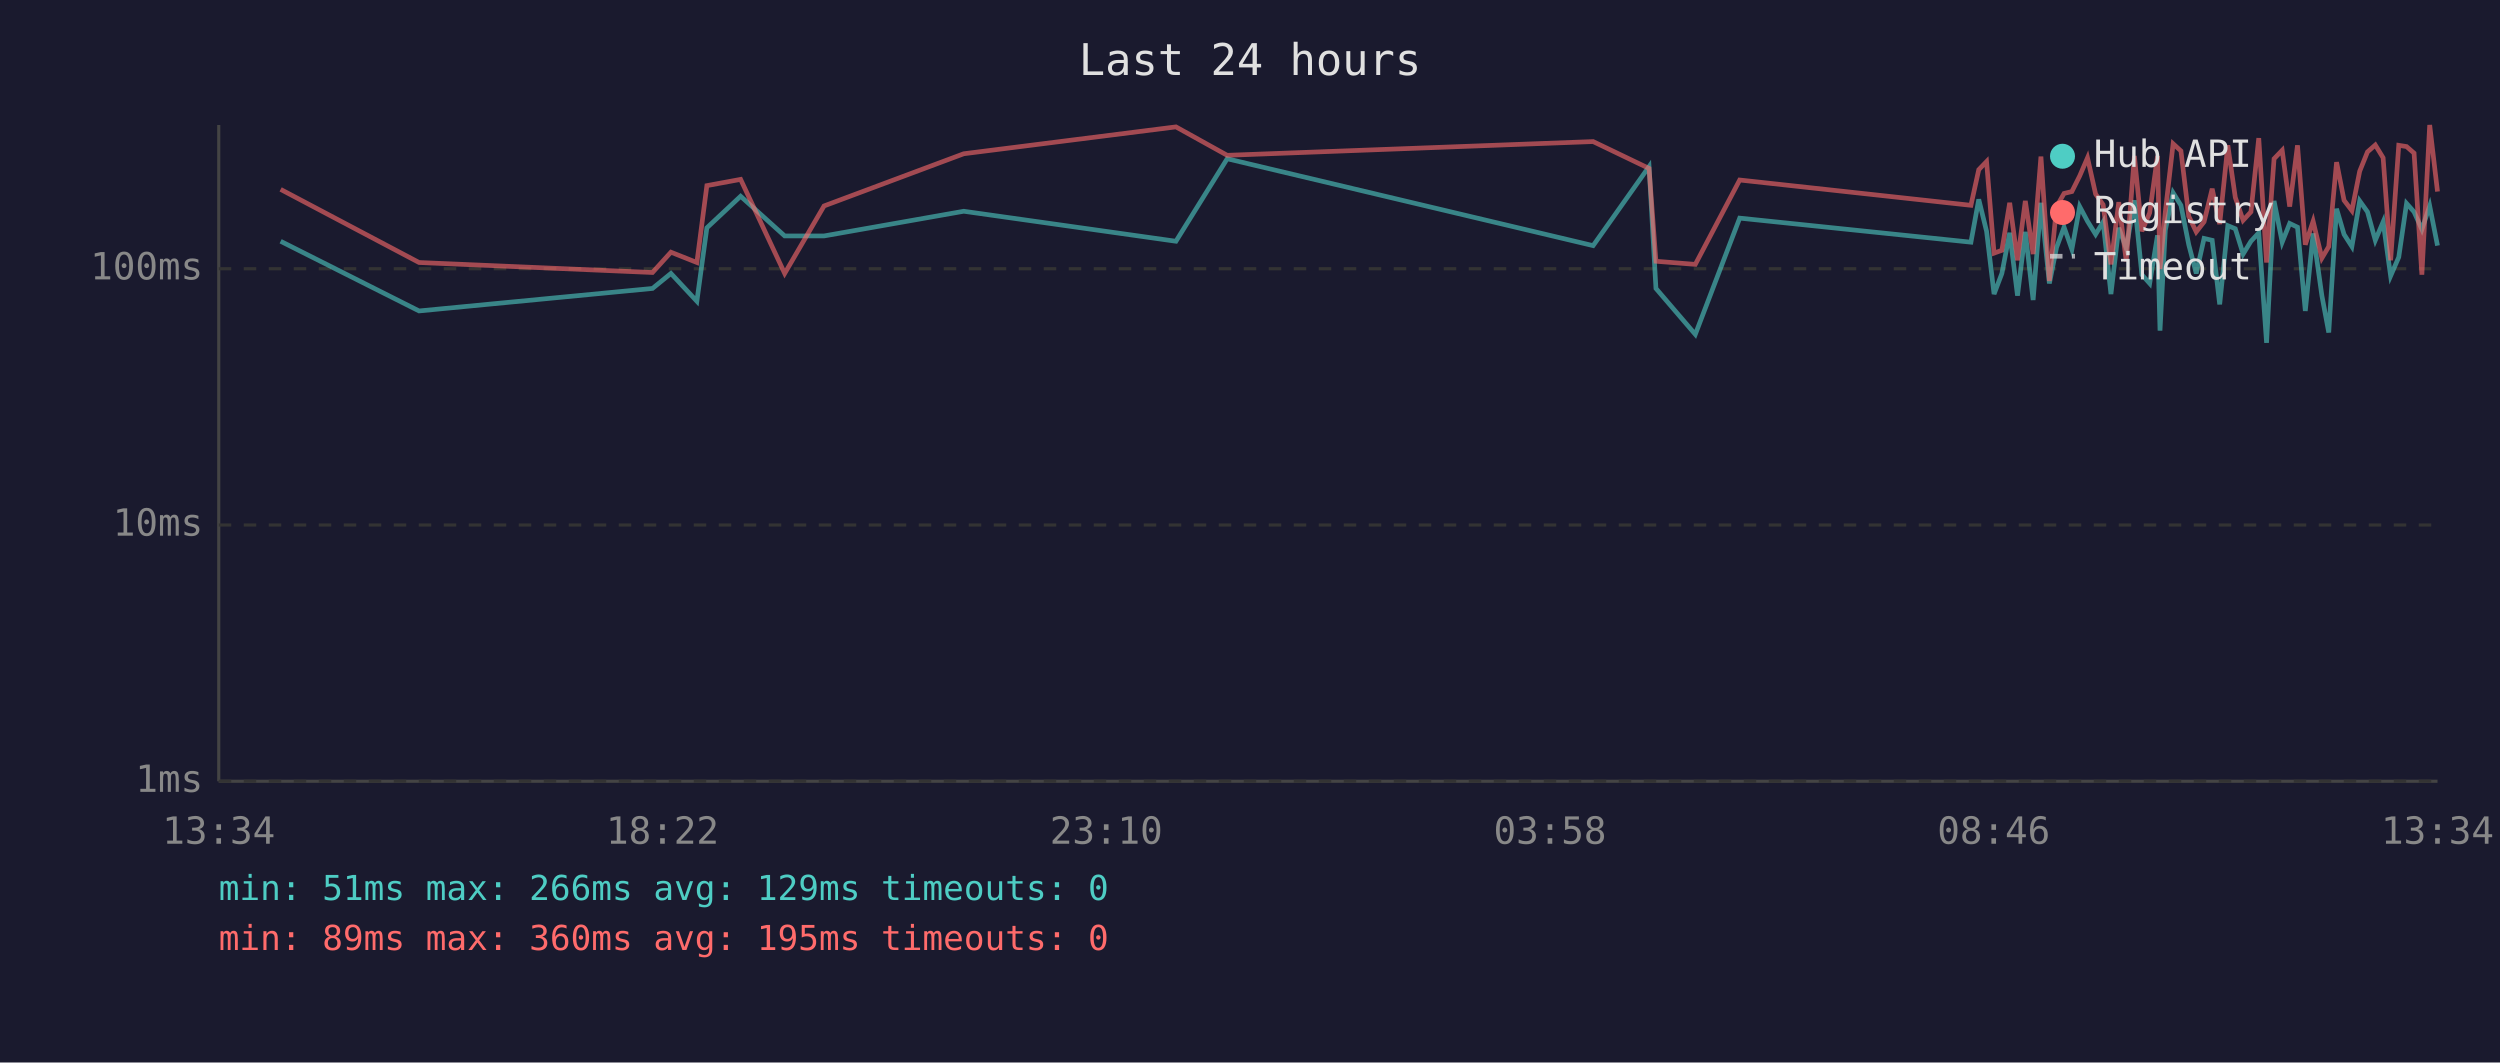
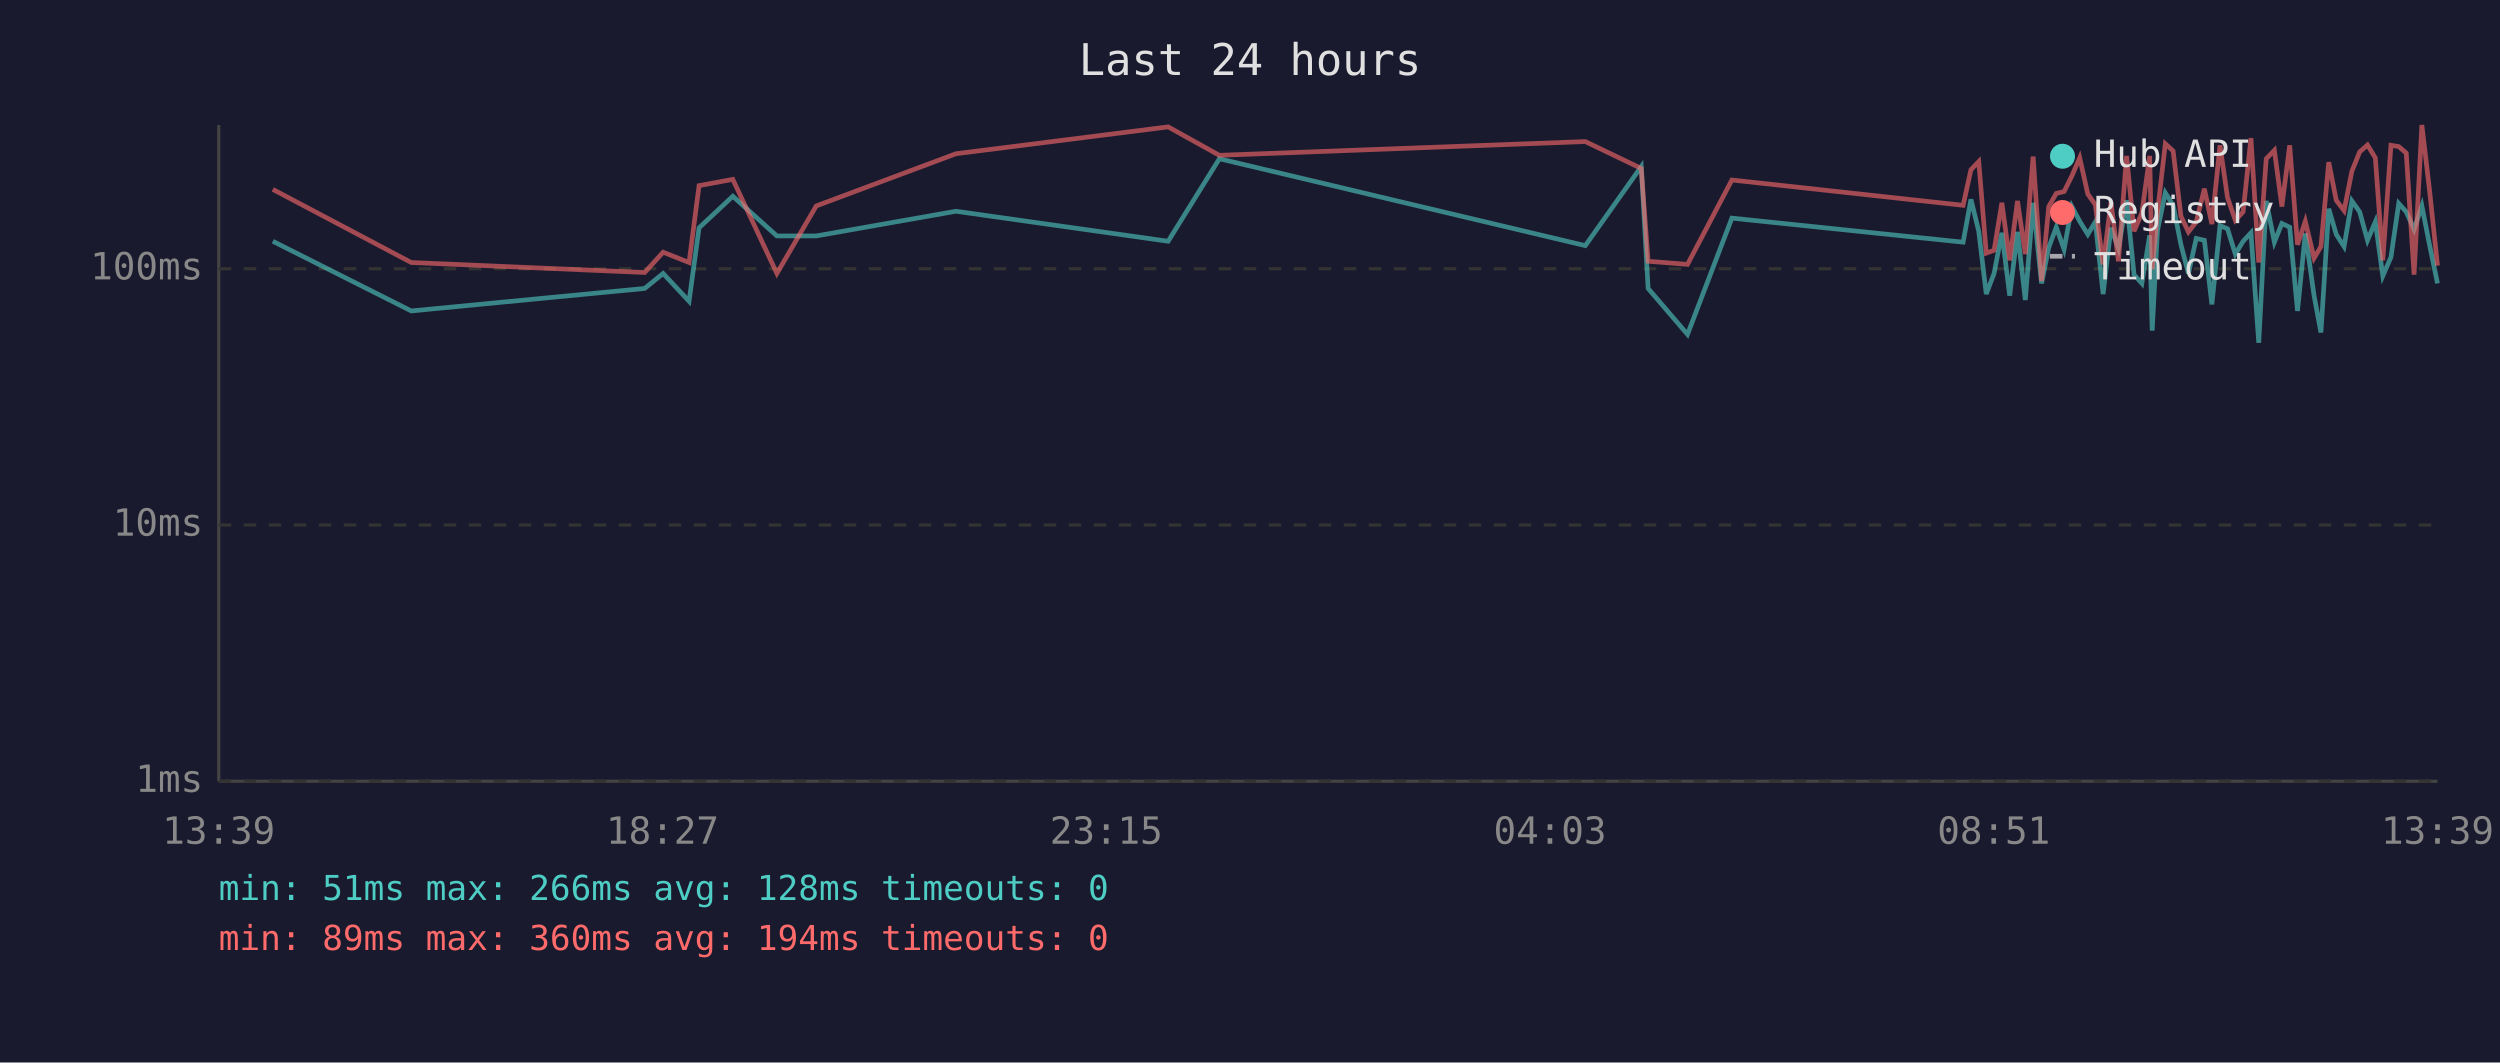
<svg xmlns="http://www.w3.org/2000/svg" viewBox="0 0 800 340" font-family="monospace" font-size="12">
  <rect width="800" height="340" fill="#1a1a2e" />
  <text x="400" y="24" fill="#e0e0e0" font-size="14" text-anchor="middle">Last 24 hours</text>
  <line x1="70" y1="40" x2="70" y2="250" stroke="#444" stroke-width="1" />
  <line x1="70" y1="250" x2="780" y2="250" stroke="#444" stroke-width="1" />
  <line x1="70" y1="250" x2="780" y2="250" stroke="#333" stroke-width="1" stroke-dasharray="4" />
  <text x="65" y="250" fill="#888" text-anchor="end" dominant-baseline="middle">1ms</text>
  <line x1="70" y1="168" x2="780" y2="168" stroke="#333" stroke-width="1" stroke-dasharray="4" />
  <text x="65" y="168" fill="#888" text-anchor="end" dominant-baseline="middle">10ms</text>
  <line x1="70" y1="86" x2="780" y2="86" stroke="#333" stroke-width="1" stroke-dasharray="4" />
  <text x="65" y="86" fill="#888" text-anchor="end" dominant-baseline="middle">100ms</text>
-   <text x="70" y="270" fill="#888" text-anchor="middle">13:34</text>
-   <text x="212" y="270" fill="#888" text-anchor="middle">18:22</text>
-   <text x="354" y="270" fill="#888" text-anchor="middle">23:10</text>
-   <text x="496" y="270" fill="#888" text-anchor="middle">03:58</text>
-   <text x="638" y="270" fill="#888" text-anchor="middle">08:46</text>
-   <text x="780" y="270" fill="#888" text-anchor="middle">13:34</text>
-   <polyline points="89.8,77.2 134.1,99.5 208.8,92.3 214.7,87.5 223.0,96.4 226.2,72.9 237.0,62.8 251.1,75.5 263.7,75.5 308.4,67.6 376.3,77.2 392.7,50.8 509.8,78.6 527.7,53.3 529.9,92.3 542.5,107.0 556.7,69.8 630.7,77.5 633.2,63.8 635.7,74.0 638.1,94.1 640.6,87.5 643.1,74.5 645.6,94.6 648.1,74.2 650.6,96.0 653.1,64.9 655.8,90.7 658.1,79.2 660.5,72.7 663.0,79.8 665.5,66.1 668.0,70.8 670.6,75.0 673.0,71.0 675.5,94.1 678.0,72.9 680.4,79.5 683.0,64.1 685.4,87.9 687.9,90.7 690.4,75.3 691.2,105.8 692.9,73.7 695.4,61.7 697.9,65.7 700.4,78.3 702.8,87.5 705.3,76.3 707.9,76.9 710.3,97.4 712.9,72.2 715.3,73.2 717.8,81.3 720.3,77.2 722.8,74.5 725.3,109.7 727.7,64.3 730.3,77.5 732.7,71.5 735.2,72.7 737.7,99.5 740.2,74.7 743.0,94.6 745.2,106.4 747.7,66.8 750.1,75.0 752.6,78.9 755.1,64.3 757.6,67.8 760.1,76.9 762.6,71.0 765.0,88.3 767.6,82.3 770.1,65.1 772.5,67.8 775.0,73.4 777.5,65.9 780.0,78.6" fill="none" stroke="#4ecdc4" stroke-width="1.5" opacity="0.6" />
-   <polyline points="89.8,60.6 134.1,84.0 208.8,87.2 214.7,80.7 223.0,84.0 226.2,59.4 237.0,57.4 251.1,87.5 263.7,65.9 308.4,49.2 376.3,40.6 392.7,49.7 509.8,45.3 527.7,53.9 529.9,83.6 542.5,84.6 556.7,57.6 630.7,65.7 633.2,54.3 635.7,51.7 638.1,81.0 640.6,80.1 643.1,64.9 645.6,83.3 648.1,64.3 650.6,81.3 653.1,50.1 655.8,89.9 658.1,66.1 660.5,61.9 663.0,61.3 665.5,56.3 668.0,50.5 670.6,62.1 673.0,65.5 675.5,84.6 678.0,64.7 680.4,83.6 683.0,49.9 685.4,74.0 687.9,68.1 690.4,49.9 691.2,86.1 692.9,67.8 695.4,46.0 697.9,48.3 700.4,69.2 702.8,74.2 705.3,71.0 707.9,60.4 710.3,71.7 712.9,46.5 715.3,63.2 717.8,70.5 720.3,67.8 722.8,44.2 725.3,84.0 727.7,50.8 730.3,48.1 732.7,66.1 735.2,46.5 737.7,78.3 740.2,70.8 743.0,82.6 745.2,78.9 747.7,51.9 750.1,64.1 752.6,67.4 755.1,54.8 757.6,48.6 760.1,46.4 762.6,50.5 765.0,83.3 767.6,46.5 770.1,46.9 772.5,49.0 775.0,87.9 777.5,40.0 780.0,61.3" fill="none" stroke="#ff6b6b" stroke-width="1.5" opacity="0.6" />
+   <text x="70" y="270" fill="#888" text-anchor="middle">13:39</text>
+   <text x="212" y="270" fill="#888" text-anchor="middle">18:27</text>
+   <text x="354" y="270" fill="#888" text-anchor="middle">23:15</text>
+   <text x="496" y="270" fill="#888" text-anchor="middle">04:03</text>
+   <text x="638" y="270" fill="#888" text-anchor="middle">08:51</text>
+   <text x="780" y="270" fill="#888" text-anchor="middle">13:39</text>
+   <polyline points="87.3,77.2 131.6,99.5 206.3,92.3 212.2,87.5 220.5,96.4 223.7,72.9 234.5,62.8 248.6,75.5 261.2,75.5 305.9,67.6 373.8,77.2 390.2,50.8 507.3,78.6 525.2,53.3 527.4,92.3 540.0,107.0 554.2,69.8 628.2,77.5 630.7,63.8 633.2,74.0 635.6,94.1 638.1,87.5 640.6,74.5 643.1,94.6 645.6,74.2 648.1,96.0 650.6,64.9 653.3,90.7 655.6,79.2 658.0,72.7 660.5,79.8 663.0,66.1 665.5,70.8 668.1,75.0 670.5,71.0 673.0,94.1 675.5,72.9 677.9,79.5 680.5,64.1 682.9,87.9 685.4,90.7 687.9,75.3 688.7,105.8 690.4,73.7 692.9,61.7 695.4,65.7 697.9,78.3 700.3,87.5 702.8,76.3 705.4,76.9 707.8,97.4 710.4,72.2 712.8,73.2 715.3,81.3 717.8,77.2 720.3,74.5 722.8,109.7 725.2,64.3 727.8,77.5 730.2,71.5 732.7,72.7 735.2,99.5 737.7,74.7 740.5,94.6 742.7,106.4 745.2,66.8 747.6,75.0 750.1,78.9 752.6,64.3 755.1,67.8 757.6,76.9 760.1,71.0 762.5,88.3 765.1,82.3 767.6,65.1 770.0,67.8 772.5,73.4 775.0,65.9 777.5,78.6 780.0,90.7" fill="none" stroke="#4ecdc4" stroke-width="1.5" opacity="0.6" />
+   <polyline points="87.3,60.6 131.6,84.0 206.3,87.2 212.2,80.7 220.5,84.0 223.7,59.4 234.5,57.4 248.6,87.5 261.2,65.9 305.9,49.2 373.8,40.6 390.2,49.7 507.3,45.3 525.2,53.9 527.4,83.6 540.0,84.6 554.2,57.6 628.2,65.7 630.7,54.3 633.2,51.7 635.6,81.0 638.1,80.1 640.6,64.9 643.1,83.3 645.6,64.3 648.1,81.3 650.6,50.1 653.3,89.9 655.6,66.1 658.0,61.9 660.5,61.3 663.0,56.3 665.5,50.5 668.1,62.1 670.5,65.5 673.0,84.6 675.5,64.7 677.9,83.6 680.5,49.9 682.9,74.0 685.4,68.1 687.9,49.9 688.7,86.1 690.4,67.8 692.9,46.0 695.4,48.3 697.9,69.2 700.3,74.2 702.8,71.0 705.4,60.4 707.8,71.7 710.4,46.5 712.8,63.2 715.3,70.5 717.8,67.8 720.3,44.2 722.8,84.0 725.2,50.8 727.8,48.1 730.2,66.1 732.7,46.5 735.2,78.3 737.7,70.8 740.5,82.6 742.7,78.9 745.2,51.9 747.6,64.1 750.1,67.4 752.6,54.8 755.1,48.6 757.6,46.4 760.1,50.5 762.5,83.3 765.1,46.5 767.6,46.9 770.0,49.0 772.5,87.9 775.0,40.0 777.5,61.3 780.0,85.0" fill="none" stroke="#ff6b6b" stroke-width="1.5" opacity="0.6" />
  <circle cx="660" cy="50" r="4" fill="#4ecdc4" />
  <text x="670" y="50" fill="#e0e0e0" dominant-baseline="middle">Hub API</text>
  <circle cx="660" cy="68" r="4" fill="#ff6b6b" />
  <text x="670" y="68" fill="#e0e0e0" dominant-baseline="middle">Registry</text>
  <line x1="656" y1="82" x2="664" y2="82" stroke="#e0e0e0" stroke-width="1.5" stroke-dasharray="4,3" opacity="0.7" />
  <text x="670" y="86" fill="#e0e0e0" dominant-baseline="middle">Timeout</text>
-   <text x="70" y="288" fill="#4ecdc4" font-size="11">min: 51ms  max: 266ms  avg: 129ms  timeouts: 0</text>
-   <text x="70" y="304" fill="#ff6b6b" font-size="11">min: 89ms  max: 360ms  avg: 195ms  timeouts: 0</text>
+   <text x="70" y="288" fill="#4ecdc4" font-size="11">min: 51ms  max: 266ms  avg: 128ms  timeouts: 0</text>
+   <text x="70" y="304" fill="#ff6b6b" font-size="11">min: 89ms  max: 360ms  avg: 194ms  timeouts: 0</text>
</svg>
